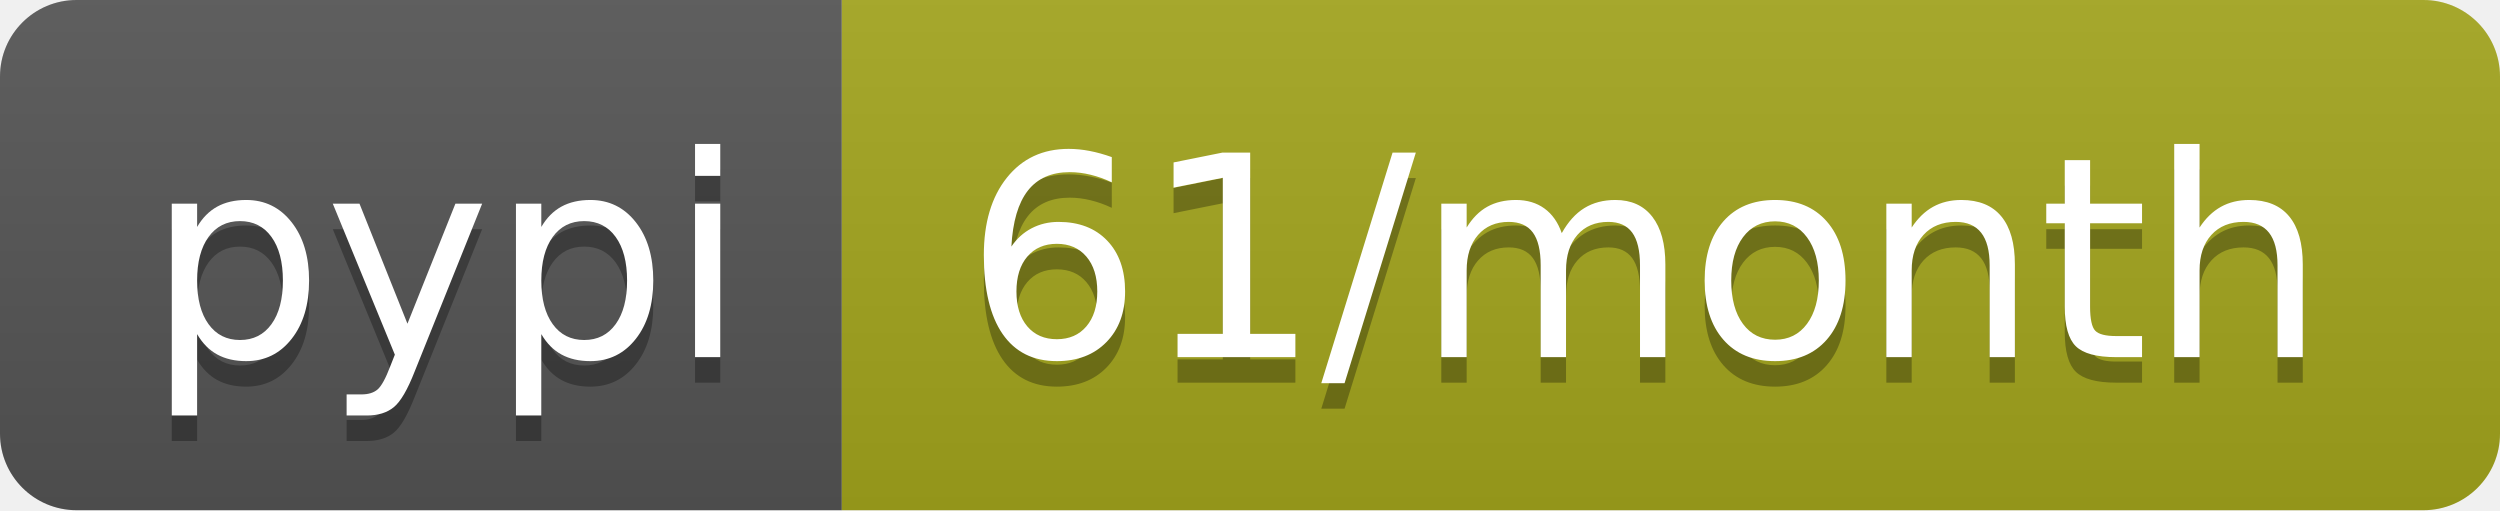
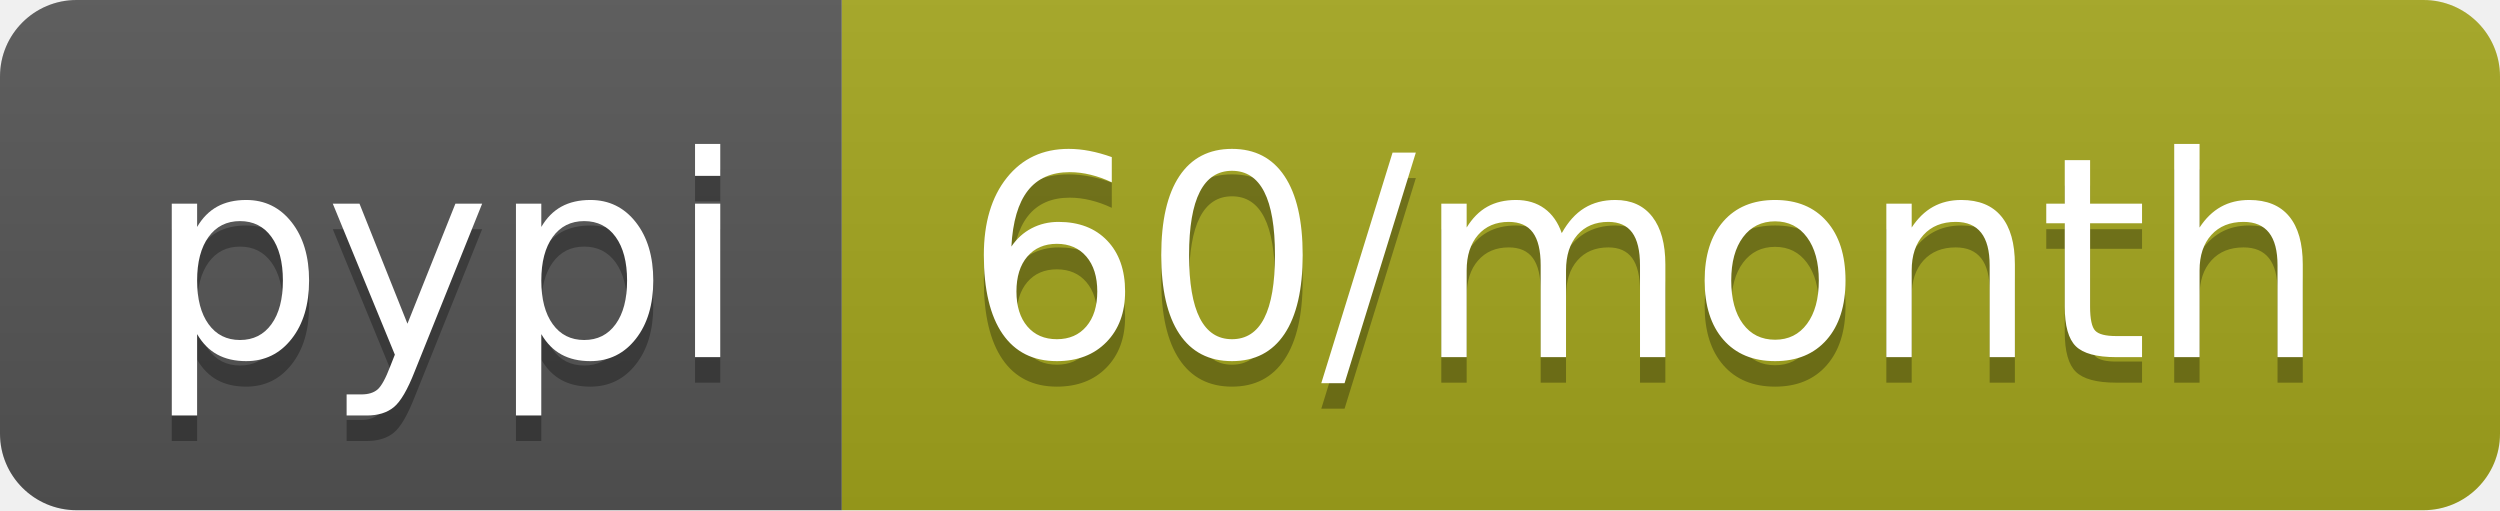
- <svg xmlns="http://www.w3.org/2000/svg" width="98" height="20" role="img" aria-label="pypi: 61/month">
+ <svg xmlns="http://www.w3.org/2000/svg" width="98" height="20" role="img" aria-label="pypi: 60/month">
  <linearGradient id="s" x2="0" y2="100%">
    <stop offset="0" stop-color="#bbb" stop-opacity=".1" />
    <stop offset="1" stop-opacity=".1" />
  </linearGradient>
  <clipPath id="r">
    <rect width="98" height="20" rx="3" fill="#fff" />
  </clipPath>
  <g clip-path="url(#r)">
    <rect width="33" height="20" fill="#555" />
    <rect x="33" width="65" height="20" fill="#a4a61d" />
    <rect width="98" height="20" fill="url(#s)" />
  </g>
  <g fill="#fff" text-anchor="middle" font-family="Verdana,Geneva,DejaVu Sans,sans-serif" text-rendering="geometricPrecision" font-size="110">
    <text aria-hidden="true" x="175" y="150" fill="#010101" fill-opacity=".3" transform="scale(.1)" textLength="230">pypi</text>
    <text x="175" y="140" transform="scale(.1)" fill="#fff" textLength="230">pypi</text>
-     <text aria-hidden="true" x="645" y="150" fill="#010101" fill-opacity=".3" transform="scale(.1)" textLength="550">61/month</text>
-     <text x="645" y="140" transform="scale(.1)" fill="#fff" textLength="550">61/month</text>
+     <text aria-hidden="true" x="645" y="150" fill="#010101" fill-opacity=".3" transform="scale(.1)" textLength="550">60/month</text>
+     <text x="645" y="140" transform="scale(.1)" fill="#fff" textLength="550">60/month</text>
  </g>
</svg>
